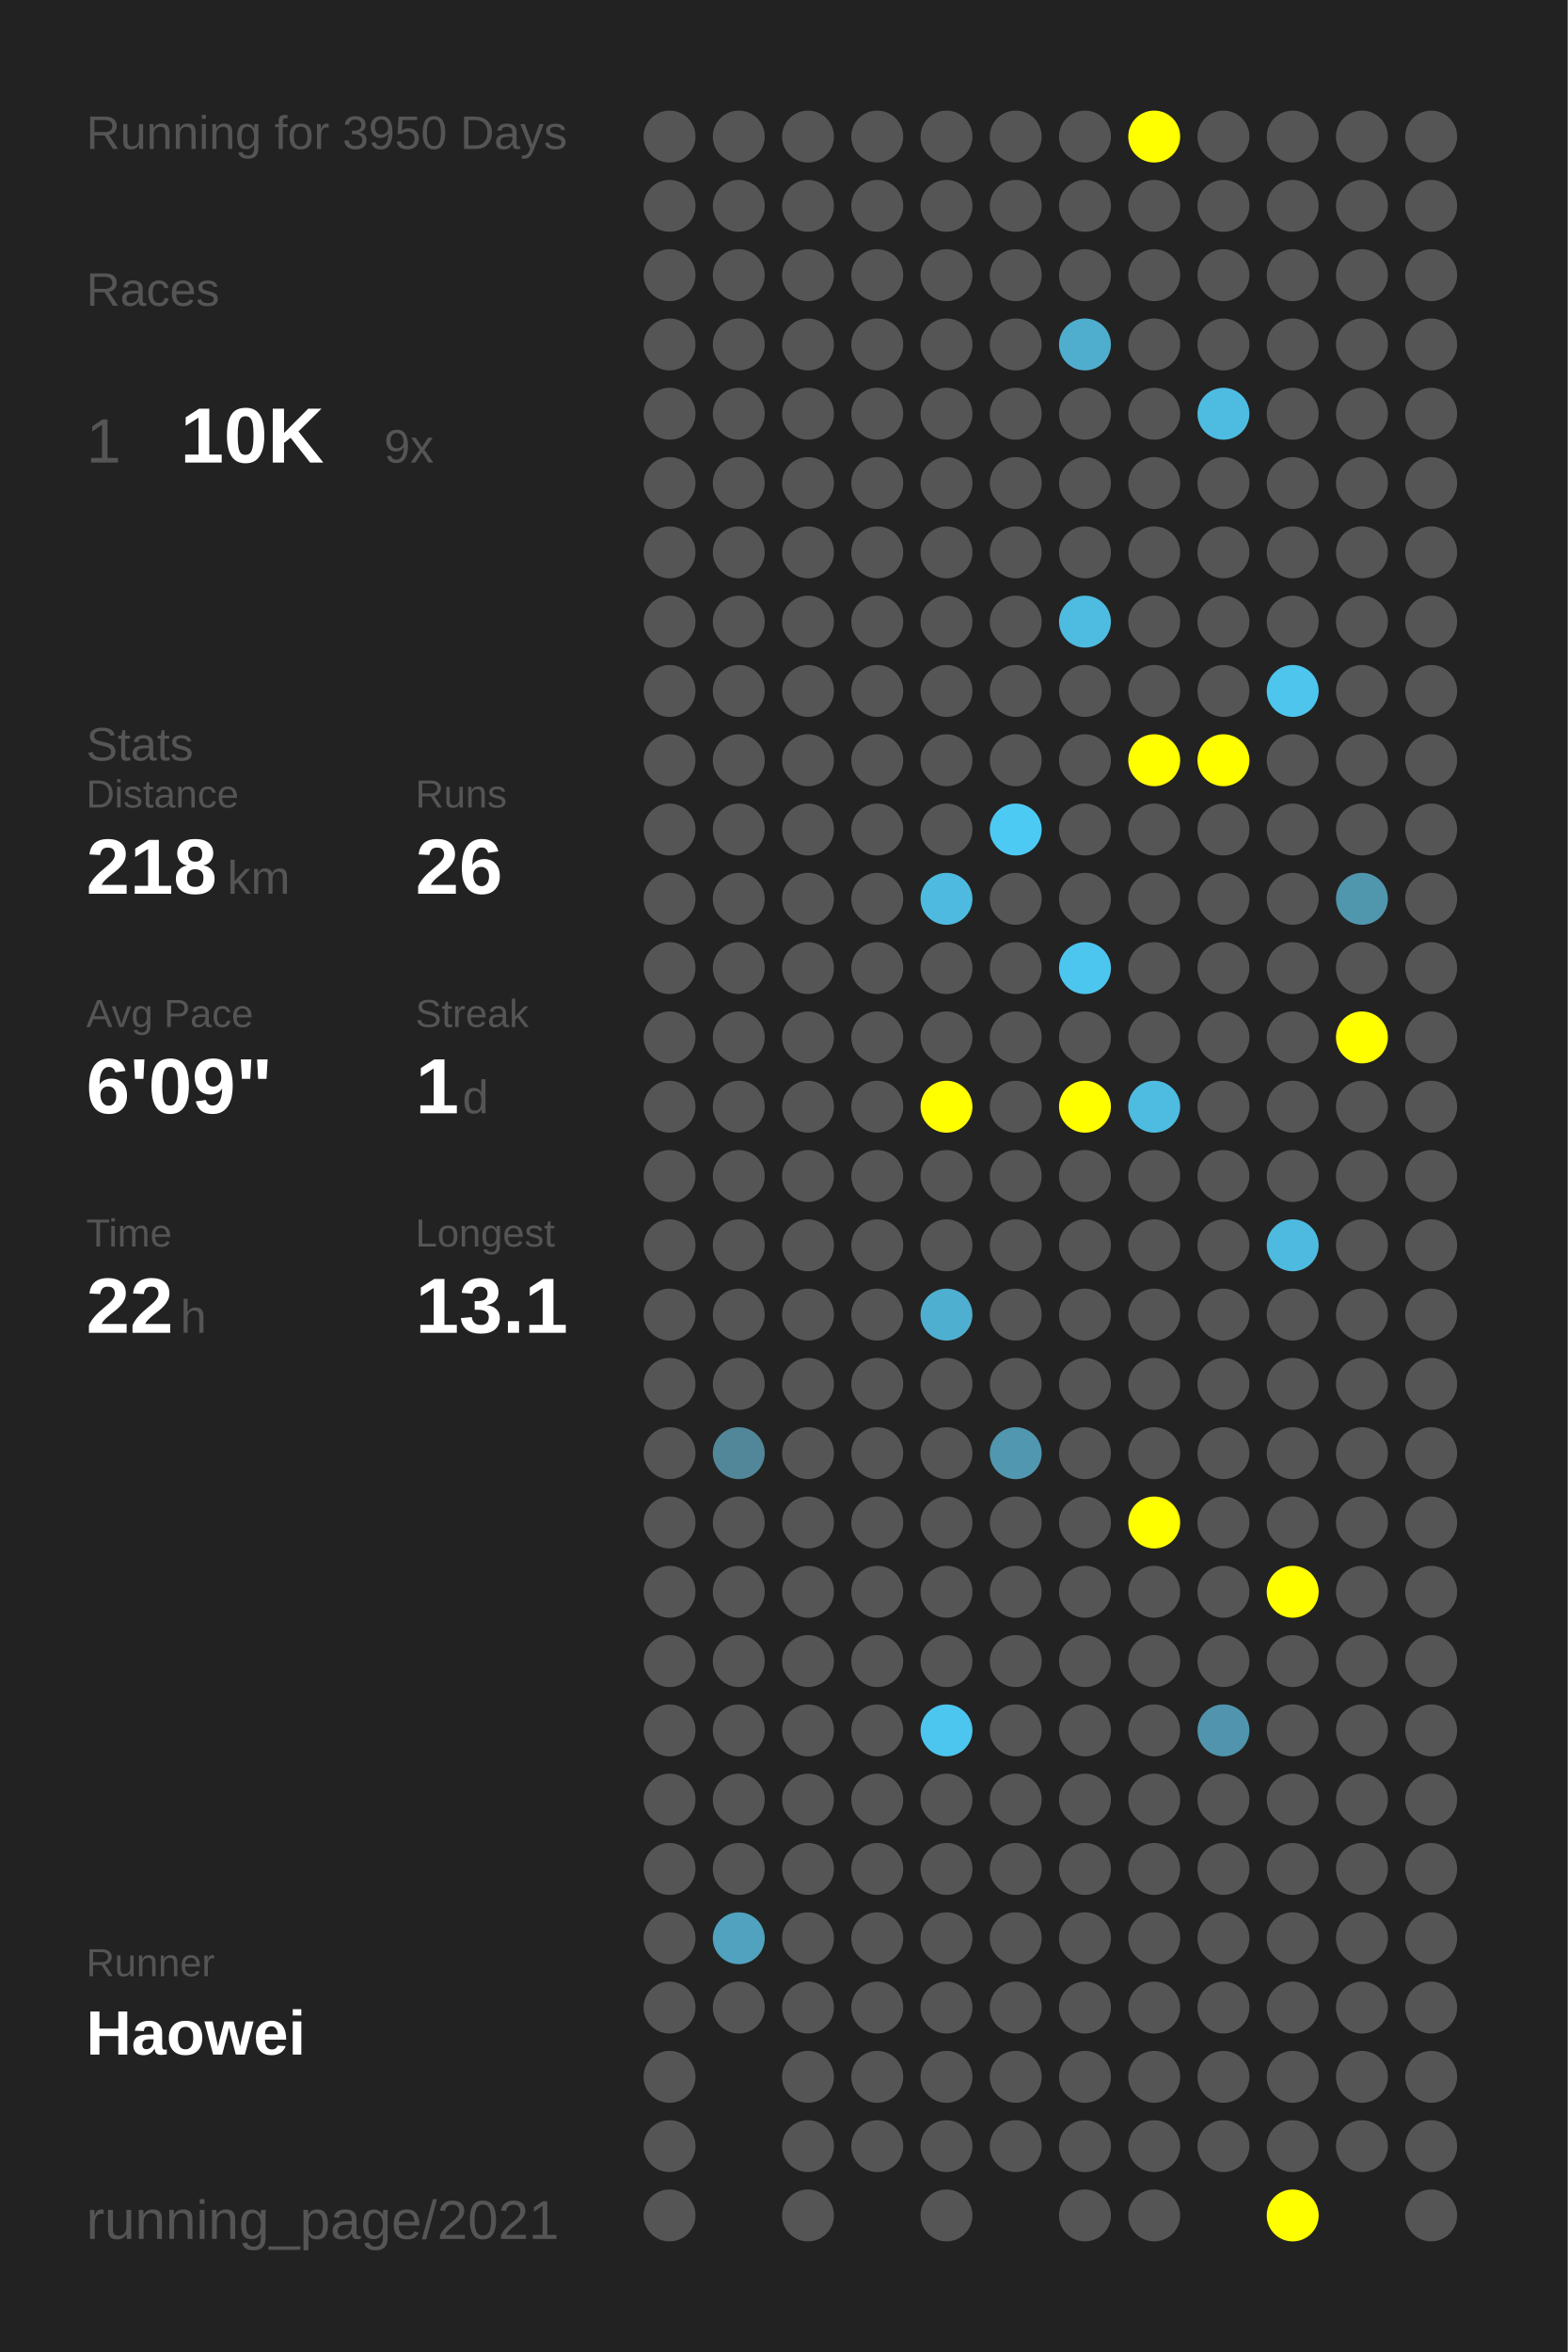
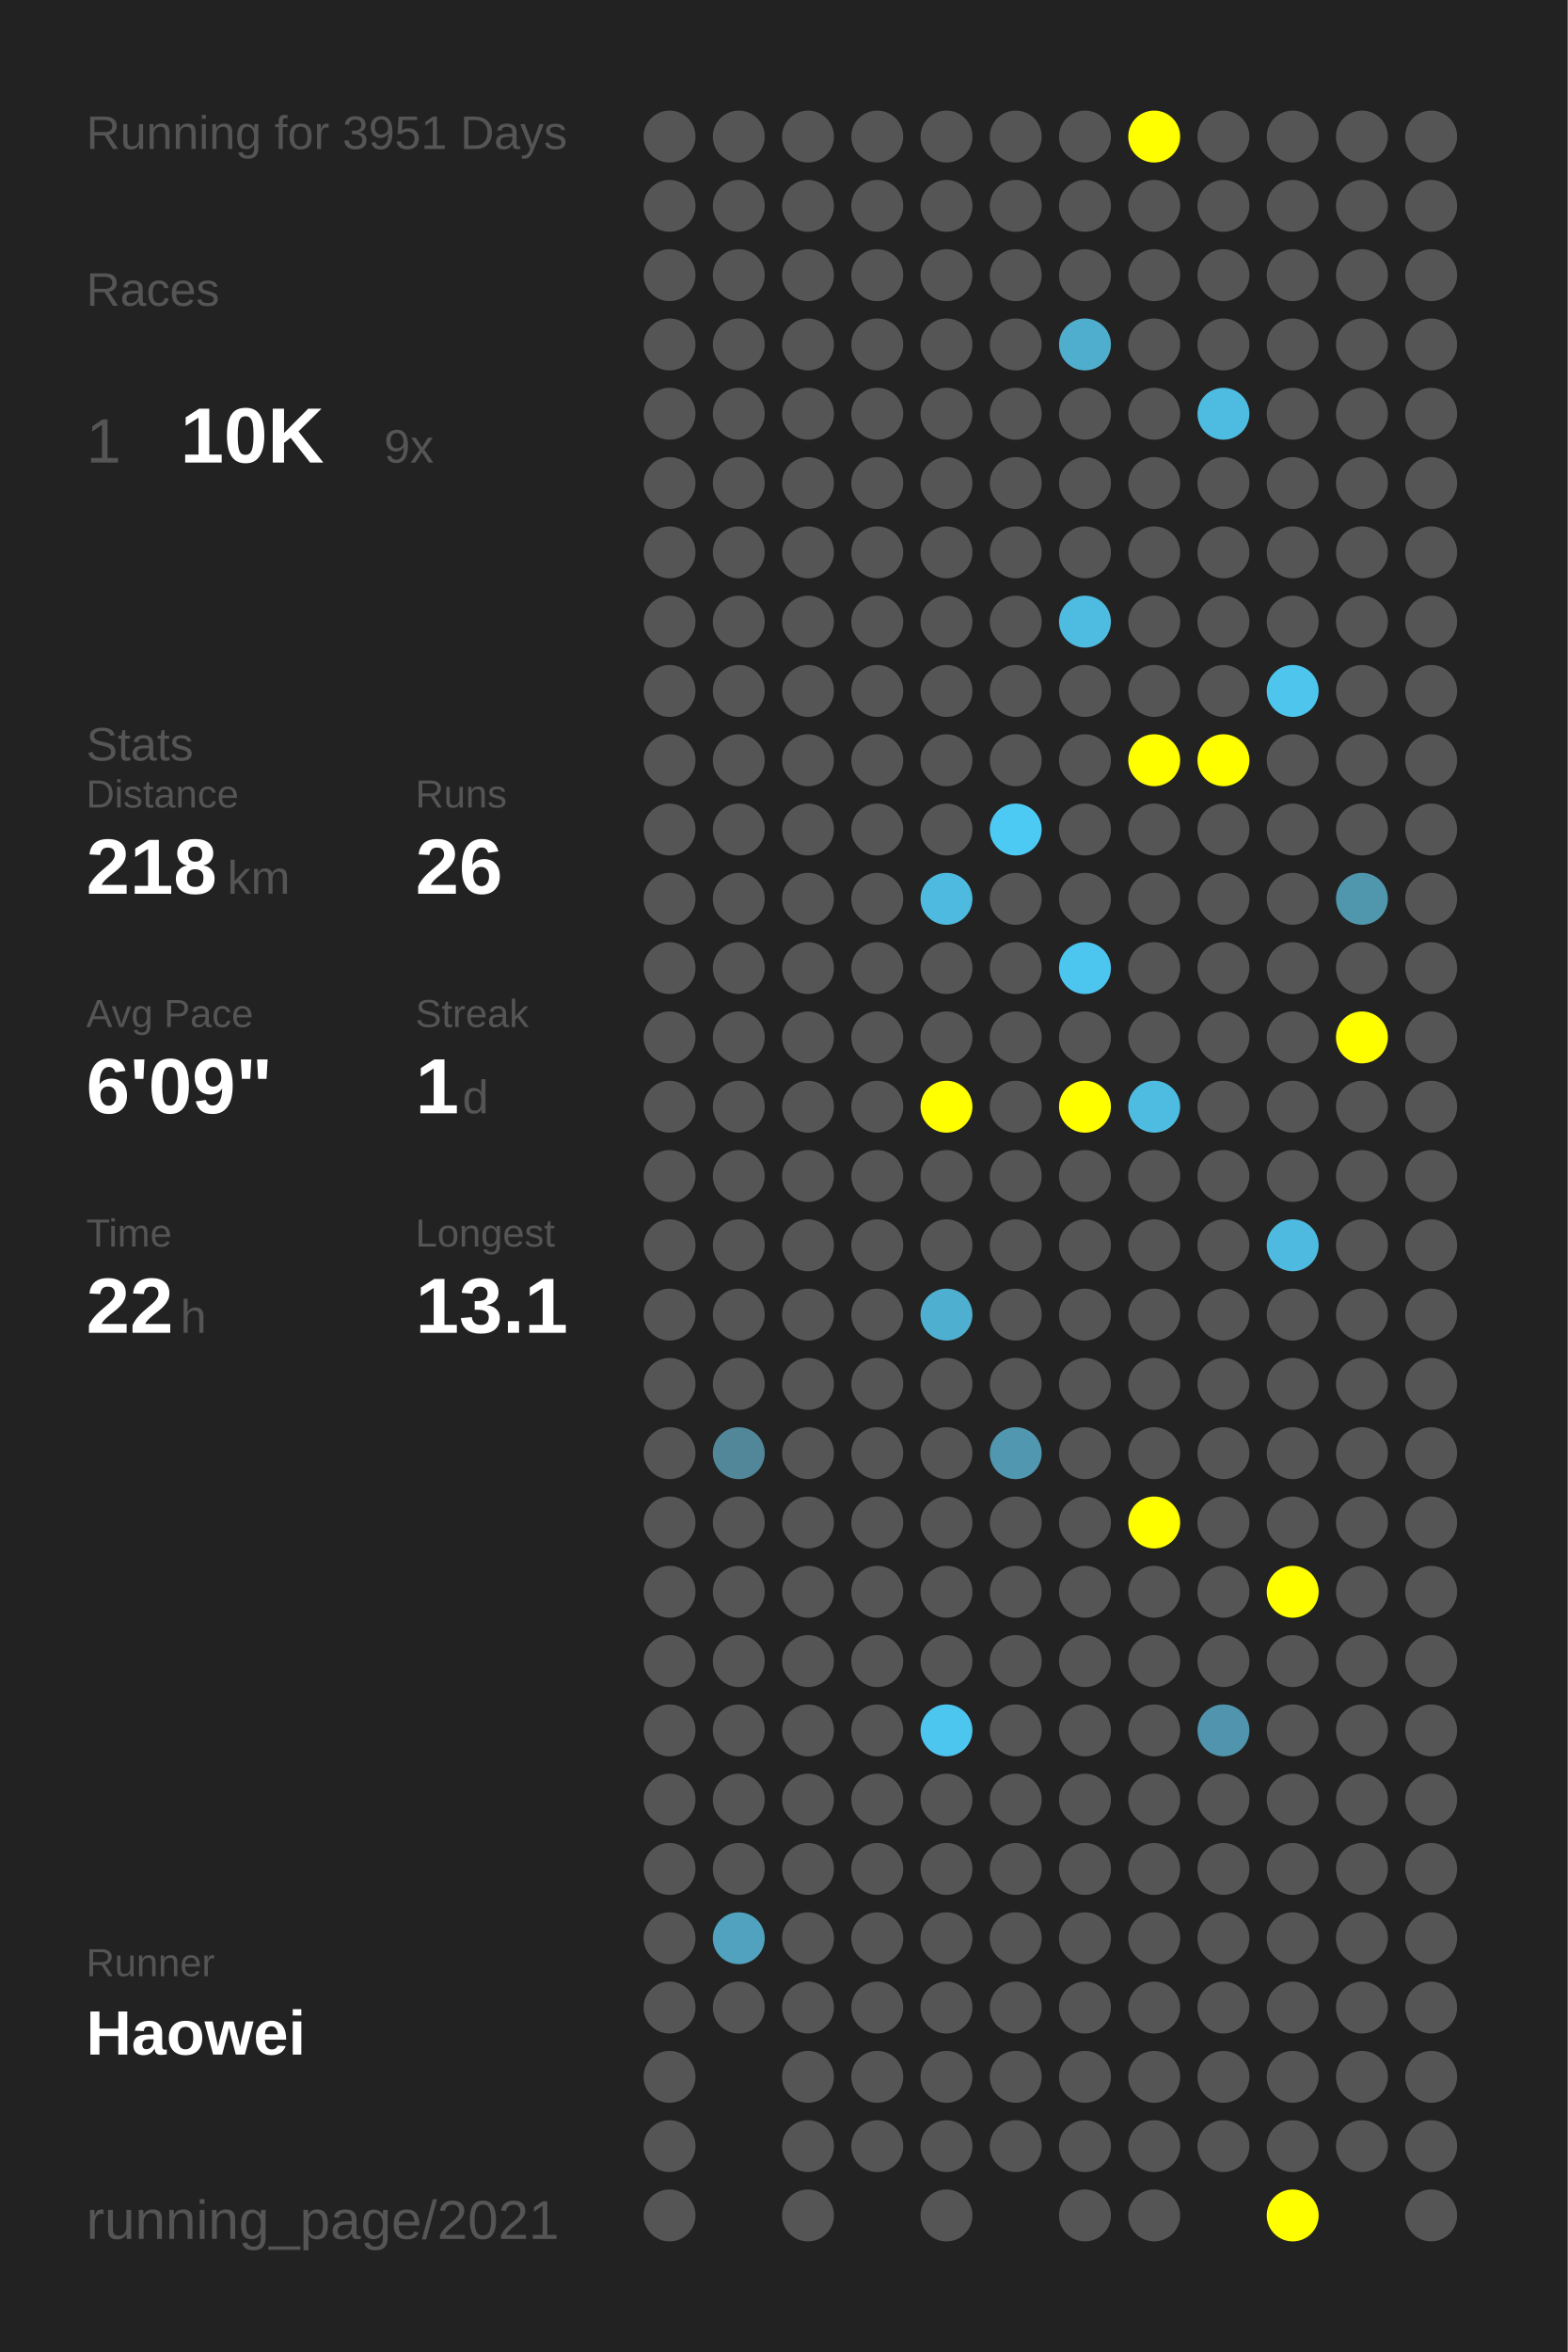
<svg xmlns="http://www.w3.org/2000/svg" baseProfile="full" height="300mm" version="1.1" viewBox="0,0,200,300" width="200mm">
  <defs />
  <rect fill="#222222" height="300" width="200" x="0" y="0" />
-   <text fill="#555555" style="font-size:6px; font-family:Arial;" x="11" y="19">Running for 3950 Days</text>
+   <text fill="#555555" style="font-size:6px; font-family:Arial;" x="11" y="19">Running for 3951 Days</text>
  <text fill="#555555" style="font-size:6px; font-family:Arial;" x="11" y="39">Races</text>
  <text fill="#555555" style="font-size:8px; font-family:Arial;" x="11" y="59">1</text>
  <text fill="#FFFFFF" style="font-size:10px; font-family:Arial; font-weight:bold;" x="23" y="59">10K</text>
  <text fill="#555555" style="font-size:6px; font-family:Arial;" x="49" y="59">9x</text>
  <text fill="#555555" style="font-size:6px; font-family:Arial;" x="11" y="97">Stats</text>
  <text fill="#555555" style="font-size:5px; font-family:Arial;" x="11" y="103">Distance</text>
  <text fill="#FFFFFF" style="font-size:10px; font-family:Arial; font-weight:bold;" x="11" y="114">218</text>
  <text fill="#555555" style="font-size:6px; font-family:Arial;" x="29" y="114">km</text>
  <text fill="#555555" style="font-size:5px; font-family:Arial;" x="53" y="103">Runs</text>
  <text fill="#FFFFFF" style="font-size:10px; font-family:Arial; font-weight:bold;" x="53" y="114">26</text>
  <text fill="#555555" style="font-size:5px; font-family:Arial;" x="11" y="131">Avg Pace</text>
  <text fill="#FFFFFF" style="font-size:10px; font-family:Arial; font-weight:bold;" x="11" y="142">6'09"</text>
  <text fill="#555555" style="font-size:5px; font-family:Arial;" x="53" y="131">Streak</text>
  <text fill="#FFFFFF" style="font-size:10px; font-family:Arial; font-weight:bold;" x="53" y="142">1</text>
  <text fill="#555555" style="font-size:6px; font-family:Arial;" x="59" y="142">d</text>
  <text fill="#555555" style="font-size:5px; font-family:Arial;" x="11" y="159">Time</text>
  <text fill="#FFFFFF" style="font-size:10px; font-family:Arial; font-weight:bold;" x="11" y="170">22</text>
  <text fill="#555555" style="font-size:6px; font-family:Arial;" x="23" y="170">h</text>
  <text fill="#555555" style="font-size:5px; font-family:Arial;" x="53" y="159">Longest</text>
  <text fill="#FFFFFF" style="font-size:10px; font-family:Arial; font-weight:bold;" x="53" y="170">13.1</text>
  <text fill="#555555" style="font-size:5px; font-family:Arial;" x="11" y="252.065">Runner</text>
  <text fill="#FFFFFF" style="font-size:8px; font-family:Arial; font-weight:bold;" x="11" y="262.065">Haowei</text>
  <text fill="#555555" style="font-size:7px; font-family:Arial;" x="11" y="285.581">running_page/2021</text>
  <circle cx="85.417" cy="17.419" fill="#555555" r="3.312" />
  <circle cx="85.417" cy="26.258" fill="#555555" r="3.312" />
  <circle cx="85.417" cy="35.097" fill="#555555" r="3.312" />
  <circle cx="85.417" cy="43.935" fill="#555555" r="3.312" />
  <circle cx="85.417" cy="52.774" fill="#555555" r="3.312" />
  <circle cx="85.417" cy="61.613" fill="#555555" r="3.312" />
  <circle cx="85.417" cy="70.452" fill="#555555" r="3.312" />
  <circle cx="85.417" cy="79.29" fill="#555555" r="3.312" />
  <circle cx="85.417" cy="88.129" fill="#555555" r="3.312" />
  <circle cx="85.417" cy="96.968" fill="#555555" r="3.312" />
  <circle cx="85.417" cy="105.806" fill="#555555" r="3.312" />
  <circle cx="85.417" cy="114.645" fill="#555555" r="3.312" />
  <circle cx="85.417" cy="123.484" fill="#555555" r="3.312" />
  <circle cx="85.417" cy="132.323" fill="#555555" r="3.312" />
  <circle cx="85.417" cy="141.161" fill="#555555" r="3.312" />
  <circle cx="85.417" cy="150" fill="#555555" r="3.312" />
  <circle cx="85.417" cy="158.839" fill="#555555" r="3.312" />
  <circle cx="85.417" cy="167.677" fill="#555555" r="3.312" />
  <circle cx="85.417" cy="176.516" fill="#555555" r="3.312" />
  <circle cx="85.417" cy="185.355" fill="#555555" r="3.312" />
  <circle cx="85.417" cy="194.194" fill="#555555" r="3.312" />
  <circle cx="85.417" cy="203.032" fill="#555555" r="3.312" />
  <circle cx="85.417" cy="211.871" fill="#555555" r="3.312" />
  <circle cx="85.417" cy="220.71" fill="#555555" r="3.312" />
  <circle cx="85.417" cy="229.548" fill="#555555" r="3.312" />
  <circle cx="85.417" cy="238.387" fill="#555555" r="3.312" />
  <circle cx="85.417" cy="247.226" fill="#555555" r="3.312" />
  <circle cx="85.417" cy="256.065" fill="#555555" r="3.312" />
  <circle cx="85.417" cy="264.903" fill="#555555" r="3.312" />
  <circle cx="85.417" cy="273.742" fill="#555555" r="3.312" />
  <circle cx="85.417" cy="282.581" fill="#555555" r="3.312" />
  <circle cx="94.25" cy="17.419" fill="#555555" r="3.312" />
  <circle cx="94.25" cy="26.258" fill="#555555" r="3.312" />
  <circle cx="94.25" cy="35.097" fill="#555555" r="3.312" />
  <circle cx="94.25" cy="43.935" fill="#555555" r="3.312" />
  <circle cx="94.25" cy="52.774" fill="#555555" r="3.312" />
  <circle cx="94.25" cy="61.613" fill="#555555" r="3.312" />
  <circle cx="94.25" cy="70.452" fill="#555555" r="3.312" />
  <circle cx="94.25" cy="79.29" fill="#555555" r="3.312" />
  <circle cx="94.25" cy="88.129" fill="#555555" r="3.312" />
  <circle cx="94.25" cy="96.968" fill="#555555" r="3.312" />
  <circle cx="94.25" cy="105.806" fill="#555555" r="3.312" />
  <circle cx="94.25" cy="114.645" fill="#555555" r="3.312" />
  <circle cx="94.25" cy="123.484" fill="#555555" r="3.312" />
  <circle cx="94.25" cy="132.323" fill="#555555" r="3.312" />
  <circle cx="94.25" cy="141.161" fill="#555555" r="3.312" />
  <circle cx="94.25" cy="150" fill="#555555" r="3.312" />
  <circle cx="94.25" cy="158.839" fill="#555555" r="3.312" />
  <circle cx="94.25" cy="167.677" fill="#555555" r="3.312" />
  <circle cx="94.25" cy="176.516" fill="#555555" r="3.312" />
  <circle cx="94.25" cy="185.355" fill="#518799" r="3.312" />
  <circle cx="94.25" cy="194.194" fill="#555555" r="3.312" />
  <circle cx="94.25" cy="203.032" fill="#555555" r="3.312" />
  <circle cx="94.25" cy="211.871" fill="#555555" r="3.312" />
  <circle cx="94.25" cy="220.71" fill="#555555" r="3.312" />
  <circle cx="94.25" cy="229.548" fill="#555555" r="3.312" />
  <circle cx="94.25" cy="238.387" fill="#555555" r="3.312" />
  <circle cx="94.25" cy="247.226" fill="#50a2be" r="3.312" />
  <circle cx="94.25" cy="256.065" fill="#555555" r="3.312" />
  <circle cx="103.083" cy="17.419" fill="#555555" r="3.312" />
  <circle cx="103.083" cy="26.258" fill="#555555" r="3.312" />
  <circle cx="103.083" cy="35.097" fill="#555555" r="3.312" />
  <circle cx="103.083" cy="43.935" fill="#555555" r="3.312" />
  <circle cx="103.083" cy="52.774" fill="#555555" r="3.312" />
  <circle cx="103.083" cy="61.613" fill="#555555" r="3.312" />
  <circle cx="103.083" cy="70.452" fill="#555555" r="3.312" />
  <circle cx="103.083" cy="79.29" fill="#555555" r="3.312" />
  <circle cx="103.083" cy="88.129" fill="#555555" r="3.312" />
  <circle cx="103.083" cy="96.968" fill="#555555" r="3.312" />
  <circle cx="103.083" cy="105.806" fill="#555555" r="3.312" />
  <circle cx="103.083" cy="114.645" fill="#555555" r="3.312" />
  <circle cx="103.083" cy="123.484" fill="#555555" r="3.312" />
  <circle cx="103.083" cy="132.323" fill="#555555" r="3.312" />
  <circle cx="103.083" cy="141.161" fill="#555555" r="3.312" />
  <circle cx="103.083" cy="150" fill="#555555" r="3.312" />
  <circle cx="103.083" cy="158.839" fill="#555555" r="3.312" />
  <circle cx="103.083" cy="167.677" fill="#555555" r="3.312" />
  <circle cx="103.083" cy="176.516" fill="#555555" r="3.312" />
  <circle cx="103.083" cy="185.355" fill="#555555" r="3.312" />
  <circle cx="103.083" cy="194.194" fill="#555555" r="3.312" />
  <circle cx="103.083" cy="203.032" fill="#555555" r="3.312" />
  <circle cx="103.083" cy="211.871" fill="#555555" r="3.312" />
  <circle cx="103.083" cy="220.71" fill="#555555" r="3.312" />
  <circle cx="103.083" cy="229.548" fill="#555555" r="3.312" />
  <circle cx="103.083" cy="238.387" fill="#555555" r="3.312" />
  <circle cx="103.083" cy="247.226" fill="#555555" r="3.312" />
  <circle cx="103.083" cy="256.065" fill="#555555" r="3.312" />
  <circle cx="103.083" cy="264.903" fill="#555555" r="3.312" />
  <circle cx="103.083" cy="273.742" fill="#555555" r="3.312" />
  <circle cx="103.083" cy="282.581" fill="#555555" r="3.312" />
  <circle cx="111.917" cy="17.419" fill="#555555" r="3.312" />
  <circle cx="111.917" cy="26.258" fill="#555555" r="3.312" />
  <circle cx="111.917" cy="35.097" fill="#555555" r="3.312" />
  <circle cx="111.917" cy="43.935" fill="#555555" r="3.312" />
  <circle cx="111.917" cy="52.774" fill="#555555" r="3.312" />
  <circle cx="111.917" cy="61.613" fill="#555555" r="3.312" />
  <circle cx="111.917" cy="70.452" fill="#555555" r="3.312" />
  <circle cx="111.917" cy="79.29" fill="#555555" r="3.312" />
  <circle cx="111.917" cy="88.129" fill="#555555" r="3.312" />
  <circle cx="111.917" cy="96.968" fill="#555555" r="3.312" />
  <circle cx="111.917" cy="105.806" fill="#555555" r="3.312" />
  <circle cx="111.917" cy="114.645" fill="#555555" r="3.312" />
  <circle cx="111.917" cy="123.484" fill="#555555" r="3.312" />
  <circle cx="111.917" cy="132.323" fill="#555555" r="3.312" />
  <circle cx="111.917" cy="141.161" fill="#555555" r="3.312" />
  <circle cx="111.917" cy="150" fill="#555555" r="3.312" />
  <circle cx="111.917" cy="158.839" fill="#555555" r="3.312" />
  <circle cx="111.917" cy="167.677" fill="#555555" r="3.312" />
  <circle cx="111.917" cy="176.516" fill="#555555" r="3.312" />
  <circle cx="111.917" cy="185.355" fill="#555555" r="3.312" />
  <circle cx="111.917" cy="194.194" fill="#555555" r="3.312" />
  <circle cx="111.917" cy="203.032" fill="#555555" r="3.312" />
  <circle cx="111.917" cy="211.871" fill="#555555" r="3.312" />
  <circle cx="111.917" cy="220.71" fill="#555555" r="3.312" />
  <circle cx="111.917" cy="229.548" fill="#555555" r="3.312" />
  <circle cx="111.917" cy="238.387" fill="#555555" r="3.312" />
  <circle cx="111.917" cy="247.226" fill="#555555" r="3.312" />
  <circle cx="111.917" cy="256.065" fill="#555555" r="3.312" />
  <circle cx="111.917" cy="264.903" fill="#555555" r="3.312" />
  <circle cx="111.917" cy="273.742" fill="#555555" r="3.312" />
  <circle cx="120.75" cy="17.419" fill="#555555" r="3.312" />
  <circle cx="120.75" cy="26.258" fill="#555555" r="3.312" />
  <circle cx="120.75" cy="35.097" fill="#555555" r="3.312" />
  <circle cx="120.75" cy="43.935" fill="#555555" r="3.312" />
  <circle cx="120.75" cy="52.774" fill="#555555" r="3.312" />
  <circle cx="120.75" cy="61.613" fill="#555555" r="3.312" />
  <circle cx="120.75" cy="70.452" fill="#555555" r="3.312" />
  <circle cx="120.75" cy="79.29" fill="#555555" r="3.312" />
  <circle cx="120.75" cy="88.129" fill="#555555" r="3.312" />
  <circle cx="120.75" cy="96.968" fill="#555555" r="3.312" />
  <circle cx="120.75" cy="105.806" fill="#555555" r="3.312" />
  <circle cx="120.75" cy="114.645" fill="#4ebadf" r="3.312" />
  <circle cx="120.75" cy="123.484" fill="#555555" r="3.312" />
  <circle cx="120.75" cy="132.323" fill="#555555" r="3.312" />
  <circle cx="120.75" cy="141.161" fill="#FFFF00" r="3.312" />
  <circle cx="120.75" cy="150" fill="#555555" r="3.312" />
  <circle cx="120.75" cy="158.839" fill="#555555" r="3.312" />
  <circle cx="120.75" cy="167.677" fill="#4fafd0" r="3.312" />
  <circle cx="120.75" cy="176.516" fill="#555555" r="3.312" />
  <circle cx="120.75" cy="185.355" fill="#555555" r="3.312" />
  <circle cx="120.75" cy="194.194" fill="#555555" r="3.312" />
  <circle cx="120.75" cy="203.032" fill="#555555" r="3.312" />
  <circle cx="120.75" cy="211.871" fill="#555555" r="3.312" />
  <circle cx="120.75" cy="220.71" fill="#4dc6ef" r="3.312" />
  <circle cx="120.75" cy="229.548" fill="#555555" r="3.312" />
  <circle cx="120.75" cy="238.387" fill="#555555" r="3.312" />
  <circle cx="120.75" cy="247.226" fill="#555555" r="3.312" />
  <circle cx="120.75" cy="256.065" fill="#555555" r="3.312" />
  <circle cx="120.75" cy="264.903" fill="#555555" r="3.312" />
  <circle cx="120.75" cy="273.742" fill="#555555" r="3.312" />
  <circle cx="120.75" cy="282.581" fill="#555555" r="3.312" />
  <circle cx="129.583" cy="17.419" fill="#555555" r="3.312" />
  <circle cx="129.583" cy="26.258" fill="#555555" r="3.312" />
  <circle cx="129.583" cy="35.097" fill="#555555" r="3.312" />
  <circle cx="129.583" cy="43.935" fill="#555555" r="3.312" />
  <circle cx="129.583" cy="52.774" fill="#555555" r="3.312" />
  <circle cx="129.583" cy="61.613" fill="#555555" r="3.312" />
  <circle cx="129.583" cy="70.452" fill="#555555" r="3.312" />
  <circle cx="129.583" cy="79.29" fill="#555555" r="3.312" />
  <circle cx="129.583" cy="88.129" fill="#555555" r="3.312" />
  <circle cx="129.583" cy="96.968" fill="#555555" r="3.312" />
  <circle cx="129.583" cy="105.806" fill="#4dcaf4" r="3.312" />
  <circle cx="129.583" cy="114.645" fill="#555555" r="3.312" />
  <circle cx="129.583" cy="123.484" fill="#555555" r="3.312" />
  <circle cx="129.583" cy="132.323" fill="#555555" r="3.312" />
  <circle cx="129.583" cy="141.161" fill="#555555" r="3.312" />
  <circle cx="129.583" cy="150" fill="#555555" r="3.312" />
  <circle cx="129.583" cy="158.839" fill="#555555" r="3.312" />
  <circle cx="129.583" cy="167.677" fill="#555555" r="3.312" />
  <circle cx="129.583" cy="176.516" fill="#555555" r="3.312" />
  <circle cx="129.583" cy="185.355" fill="#5097af" r="3.312" />
  <circle cx="129.583" cy="194.194" fill="#555555" r="3.312" />
  <circle cx="129.583" cy="203.032" fill="#555555" r="3.312" />
  <circle cx="129.583" cy="211.871" fill="#555555" r="3.312" />
  <circle cx="129.583" cy="220.71" fill="#555555" r="3.312" />
  <circle cx="129.583" cy="229.548" fill="#555555" r="3.312" />
  <circle cx="129.583" cy="238.387" fill="#555555" r="3.312" />
  <circle cx="129.583" cy="247.226" fill="#555555" r="3.312" />
  <circle cx="129.583" cy="256.065" fill="#555555" r="3.312" />
  <circle cx="129.583" cy="264.903" fill="#555555" r="3.312" />
  <circle cx="129.583" cy="273.742" fill="#555555" r="3.312" />
  <circle cx="138.417" cy="17.419" fill="#555555" r="3.312" />
  <circle cx="138.417" cy="26.258" fill="#555555" r="3.312" />
  <circle cx="138.417" cy="35.097" fill="#555555" r="3.312" />
  <circle cx="138.417" cy="43.935" fill="#4faece" r="3.312" />
  <circle cx="138.417" cy="52.774" fill="#555555" r="3.312" />
  <circle cx="138.417" cy="61.613" fill="#555555" r="3.312" />
  <circle cx="138.417" cy="70.452" fill="#555555" r="3.312" />
  <circle cx="138.417" cy="79.29" fill="#4ebbe0" r="3.312" />
  <circle cx="138.417" cy="88.129" fill="#555555" r="3.312" />
  <circle cx="138.417" cy="96.968" fill="#555555" r="3.312" />
  <circle cx="138.417" cy="105.806" fill="#555555" r="3.312" />
  <circle cx="138.417" cy="114.645" fill="#555555" r="3.312" />
  <circle cx="138.417" cy="123.484" fill="#4dc6ef" r="3.312" />
  <circle cx="138.417" cy="132.323" fill="#555555" r="3.312" />
  <circle cx="138.417" cy="141.161" fill="#FFFF00" r="3.312" />
  <circle cx="138.417" cy="150" fill="#555555" r="3.312" />
  <circle cx="138.417" cy="158.839" fill="#555555" r="3.312" />
  <circle cx="138.417" cy="167.677" fill="#555555" r="3.312" />
  <circle cx="138.417" cy="176.516" fill="#555555" r="3.312" />
  <circle cx="138.417" cy="185.355" fill="#555555" r="3.312" />
  <circle cx="138.417" cy="194.194" fill="#555555" r="3.312" />
  <circle cx="138.417" cy="203.032" fill="#555555" r="3.312" />
  <circle cx="138.417" cy="211.871" fill="#555555" r="3.312" />
  <circle cx="138.417" cy="220.71" fill="#555555" r="3.312" />
  <circle cx="138.417" cy="229.548" fill="#555555" r="3.312" />
  <circle cx="138.417" cy="238.387" fill="#555555" r="3.312" />
  <circle cx="138.417" cy="247.226" fill="#555555" r="3.312" />
  <circle cx="138.417" cy="256.065" fill="#555555" r="3.312" />
  <circle cx="138.417" cy="264.903" fill="#555555" r="3.312" />
  <circle cx="138.417" cy="273.742" fill="#555555" r="3.312" />
  <circle cx="138.417" cy="282.581" fill="#555555" r="3.312" />
  <circle cx="147.25" cy="17.419" fill="#FFFF00" r="3.312" />
  <circle cx="147.25" cy="26.258" fill="#555555" r="3.312" />
  <circle cx="147.25" cy="35.097" fill="#555555" r="3.312" />
  <circle cx="147.25" cy="43.935" fill="#555555" r="3.312" />
  <circle cx="147.25" cy="52.774" fill="#555555" r="3.312" />
  <circle cx="147.25" cy="61.613" fill="#555555" r="3.312" />
  <circle cx="147.25" cy="70.452" fill="#555555" r="3.312" />
  <circle cx="147.25" cy="79.29" fill="#555555" r="3.312" />
  <circle cx="147.25" cy="88.129" fill="#555555" r="3.312" />
  <circle cx="147.25" cy="96.968" fill="#FFFF00" r="3.312" />
  <circle cx="147.25" cy="105.806" fill="#555555" r="3.312" />
  <circle cx="147.25" cy="114.645" fill="#555555" r="3.312" />
  <circle cx="147.25" cy="123.484" fill="#555555" r="3.312" />
  <circle cx="147.25" cy="132.323" fill="#555555" r="3.312" />
  <circle cx="147.25" cy="141.161" fill="#4ebbe0" r="3.312" />
  <circle cx="147.25" cy="150" fill="#555555" r="3.312" />
  <circle cx="147.25" cy="158.839" fill="#555555" r="3.312" />
  <circle cx="147.25" cy="167.677" fill="#555555" r="3.312" />
  <circle cx="147.25" cy="176.516" fill="#555555" r="3.312" />
  <circle cx="147.25" cy="185.355" fill="#555555" r="3.312" />
  <circle cx="147.25" cy="194.194" fill="#FFFF00" r="3.312" />
  <circle cx="147.25" cy="203.032" fill="#555555" r="3.312" />
  <circle cx="147.25" cy="211.871" fill="#555555" r="3.312" />
  <circle cx="147.25" cy="220.71" fill="#555555" r="3.312" />
  <circle cx="147.25" cy="229.548" fill="#555555" r="3.312" />
  <circle cx="147.25" cy="238.387" fill="#555555" r="3.312" />
  <circle cx="147.25" cy="247.226" fill="#555555" r="3.312" />
  <circle cx="147.25" cy="256.065" fill="#555555" r="3.312" />
  <circle cx="147.25" cy="264.903" fill="#555555" r="3.312" />
  <circle cx="147.25" cy="273.742" fill="#555555" r="3.312" />
  <circle cx="147.25" cy="282.581" fill="#555555" r="3.312" />
  <circle cx="156.083" cy="17.419" fill="#555555" r="3.312" />
  <circle cx="156.083" cy="26.258" fill="#555555" r="3.312" />
  <circle cx="156.083" cy="35.097" fill="#555555" r="3.312" />
  <circle cx="156.083" cy="43.935" fill="#555555" r="3.312" />
  <circle cx="156.083" cy="52.774" fill="#4ebce1" r="3.312" />
  <circle cx="156.083" cy="61.613" fill="#555555" r="3.312" />
  <circle cx="156.083" cy="70.452" fill="#555555" r="3.312" />
  <circle cx="156.083" cy="79.29" fill="#555555" r="3.312" />
  <circle cx="156.083" cy="88.129" fill="#555555" r="3.312" />
  <circle cx="156.083" cy="96.968" fill="#FFFF00" r="3.312" />
  <circle cx="156.083" cy="105.806" fill="#555555" r="3.312" />
  <circle cx="156.083" cy="114.645" fill="#555555" r="3.312" />
  <circle cx="156.083" cy="123.484" fill="#555555" r="3.312" />
  <circle cx="156.083" cy="132.323" fill="#555555" r="3.312" />
  <circle cx="156.083" cy="141.161" fill="#555555" r="3.312" />
  <circle cx="156.083" cy="150" fill="#555555" r="3.312" />
  <circle cx="156.083" cy="158.839" fill="#555555" r="3.312" />
  <circle cx="156.083" cy="167.677" fill="#555555" r="3.312" />
  <circle cx="156.083" cy="176.516" fill="#555555" r="3.312" />
  <circle cx="156.083" cy="185.355" fill="#555555" r="3.312" />
  <circle cx="156.083" cy="194.194" fill="#555555" r="3.312" />
  <circle cx="156.083" cy="203.032" fill="#555555" r="3.312" />
  <circle cx="156.083" cy="211.871" fill="#555555" r="3.312" />
  <circle cx="156.083" cy="220.71" fill="#5095ad" r="3.312" />
  <circle cx="156.083" cy="229.548" fill="#555555" r="3.312" />
  <circle cx="156.083" cy="238.387" fill="#555555" r="3.312" />
  <circle cx="156.083" cy="247.226" fill="#555555" r="3.312" />
  <circle cx="156.083" cy="256.065" fill="#555555" r="3.312" />
  <circle cx="156.083" cy="264.903" fill="#555555" r="3.312" />
  <circle cx="156.083" cy="273.742" fill="#555555" r="3.312" />
  <circle cx="164.917" cy="17.419" fill="#555555" r="3.312" />
  <circle cx="164.917" cy="26.258" fill="#555555" r="3.312" />
  <circle cx="164.917" cy="35.097" fill="#555555" r="3.312" />
  <circle cx="164.917" cy="43.935" fill="#555555" r="3.312" />
  <circle cx="164.917" cy="52.774" fill="#555555" r="3.312" />
  <circle cx="164.917" cy="61.613" fill="#555555" r="3.312" />
  <circle cx="164.917" cy="70.452" fill="#555555" r="3.312" />
  <circle cx="164.917" cy="79.29" fill="#555555" r="3.312" />
  <circle cx="164.917" cy="88.129" fill="#4dc5ed" r="3.312" />
  <circle cx="164.917" cy="96.968" fill="#555555" r="3.312" />
  <circle cx="164.917" cy="105.806" fill="#555555" r="3.312" />
  <circle cx="164.917" cy="114.645" fill="#555555" r="3.312" />
  <circle cx="164.917" cy="123.484" fill="#555555" r="3.312" />
  <circle cx="164.917" cy="132.323" fill="#555555" r="3.312" />
  <circle cx="164.917" cy="141.161" fill="#555555" r="3.312" />
  <circle cx="164.917" cy="150" fill="#555555" r="3.312" />
  <circle cx="164.917" cy="158.839" fill="#4ebadf" r="3.312" />
  <circle cx="164.917" cy="167.677" fill="#555555" r="3.312" />
  <circle cx="164.917" cy="176.516" fill="#555555" r="3.312" />
  <circle cx="164.917" cy="185.355" fill="#555555" r="3.312" />
  <circle cx="164.917" cy="194.194" fill="#555555" r="3.312" />
  <circle cx="164.917" cy="203.032" fill="#FFFF00" r="3.312" />
  <circle cx="164.917" cy="211.871" fill="#555555" r="3.312" />
  <circle cx="164.917" cy="220.71" fill="#555555" r="3.312" />
  <circle cx="164.917" cy="229.548" fill="#555555" r="3.312" />
  <circle cx="164.917" cy="238.387" fill="#555555" r="3.312" />
  <circle cx="164.917" cy="247.226" fill="#555555" r="3.312" />
  <circle cx="164.917" cy="256.065" fill="#555555" r="3.312" />
  <circle cx="164.917" cy="264.903" fill="#555555" r="3.312" />
  <circle cx="164.917" cy="273.742" fill="#555555" r="3.312" />
  <circle cx="164.917" cy="282.581" fill="#FFFF00" r="3.312" />
  <circle cx="173.75" cy="17.419" fill="#555555" r="3.312" />
  <circle cx="173.75" cy="26.258" fill="#555555" r="3.312" />
  <circle cx="173.75" cy="35.097" fill="#555555" r="3.312" />
  <circle cx="173.75" cy="43.935" fill="#555555" r="3.312" />
  <circle cx="173.75" cy="52.774" fill="#555555" r="3.312" />
  <circle cx="173.75" cy="61.613" fill="#555555" r="3.312" />
  <circle cx="173.75" cy="70.452" fill="#555555" r="3.312" />
  <circle cx="173.75" cy="79.29" fill="#555555" r="3.312" />
  <circle cx="173.75" cy="88.129" fill="#555555" r="3.312" />
  <circle cx="173.75" cy="96.968" fill="#555555" r="3.312" />
  <circle cx="173.75" cy="105.806" fill="#555555" r="3.312" />
  <circle cx="173.75" cy="114.645" fill="#5096ad" r="3.312" />
  <circle cx="173.75" cy="123.484" fill="#555555" r="3.312" />
  <circle cx="173.75" cy="132.323" fill="#FFFF00" r="3.312" />
  <circle cx="173.75" cy="141.161" fill="#555555" r="3.312" />
  <circle cx="173.75" cy="150" fill="#555555" r="3.312" />
  <circle cx="173.75" cy="158.839" fill="#555555" r="3.312" />
  <circle cx="173.75" cy="167.677" fill="#555555" r="3.312" />
  <circle cx="173.75" cy="176.516" fill="#555555" r="3.312" />
  <circle cx="173.75" cy="185.355" fill="#555555" r="3.312" />
  <circle cx="173.75" cy="194.194" fill="#555555" r="3.312" />
  <circle cx="173.75" cy="203.032" fill="#555555" r="3.312" />
  <circle cx="173.75" cy="211.871" fill="#555555" r="3.312" />
  <circle cx="173.75" cy="220.71" fill="#555555" r="3.312" />
  <circle cx="173.75" cy="229.548" fill="#555555" r="3.312" />
  <circle cx="173.75" cy="238.387" fill="#555555" r="3.312" />
  <circle cx="173.75" cy="247.226" fill="#555555" r="3.312" />
  <circle cx="173.75" cy="256.065" fill="#555555" r="3.312" />
  <circle cx="173.75" cy="264.903" fill="#555555" r="3.312" />
  <circle cx="173.75" cy="273.742" fill="#555555" r="3.312" />
  <circle cx="182.583" cy="17.419" fill="#555555" r="3.312" />
  <circle cx="182.583" cy="26.258" fill="#555555" r="3.312" />
  <circle cx="182.583" cy="35.097" fill="#555555" r="3.312" />
  <circle cx="182.583" cy="43.935" fill="#555555" r="3.312" />
  <circle cx="182.583" cy="52.774" fill="#555555" r="3.312" />
  <circle cx="182.583" cy="61.613" fill="#555555" r="3.312" />
  <circle cx="182.583" cy="70.452" fill="#555555" r="3.312" />
  <circle cx="182.583" cy="79.29" fill="#555555" r="3.312" />
  <circle cx="182.583" cy="88.129" fill="#555555" r="3.312" />
  <circle cx="182.583" cy="96.968" fill="#555555" r="3.312" />
  <circle cx="182.583" cy="105.806" fill="#555555" r="3.312" />
  <circle cx="182.583" cy="114.645" fill="#555555" r="3.312" />
  <circle cx="182.583" cy="123.484" fill="#555555" r="3.312" />
  <circle cx="182.583" cy="132.323" fill="#555555" r="3.312" />
  <circle cx="182.583" cy="141.161" fill="#555555" r="3.312" />
  <circle cx="182.583" cy="150" fill="#555555" r="3.312" />
  <circle cx="182.583" cy="158.839" fill="#555555" r="3.312" />
  <circle cx="182.583" cy="167.677" fill="#555555" r="3.312" />
  <circle cx="182.583" cy="176.516" fill="#555555" r="3.312" />
  <circle cx="182.583" cy="185.355" fill="#555555" r="3.312" />
  <circle cx="182.583" cy="194.194" fill="#555555" r="3.312" />
  <circle cx="182.583" cy="203.032" fill="#555555" r="3.312" />
  <circle cx="182.583" cy="211.871" fill="#555555" r="3.312" />
  <circle cx="182.583" cy="220.71" fill="#555555" r="3.312" />
  <circle cx="182.583" cy="229.548" fill="#555555" r="3.312" />
  <circle cx="182.583" cy="238.387" fill="#555555" r="3.312" />
  <circle cx="182.583" cy="247.226" fill="#555555" r="3.312" />
  <circle cx="182.583" cy="256.065" fill="#555555" r="3.312" />
  <circle cx="182.583" cy="264.903" fill="#555555" r="3.312" />
  <circle cx="182.583" cy="273.742" fill="#555555" r="3.312" />
  <circle cx="182.583" cy="282.581" fill="#555555" r="3.312" />
</svg>
